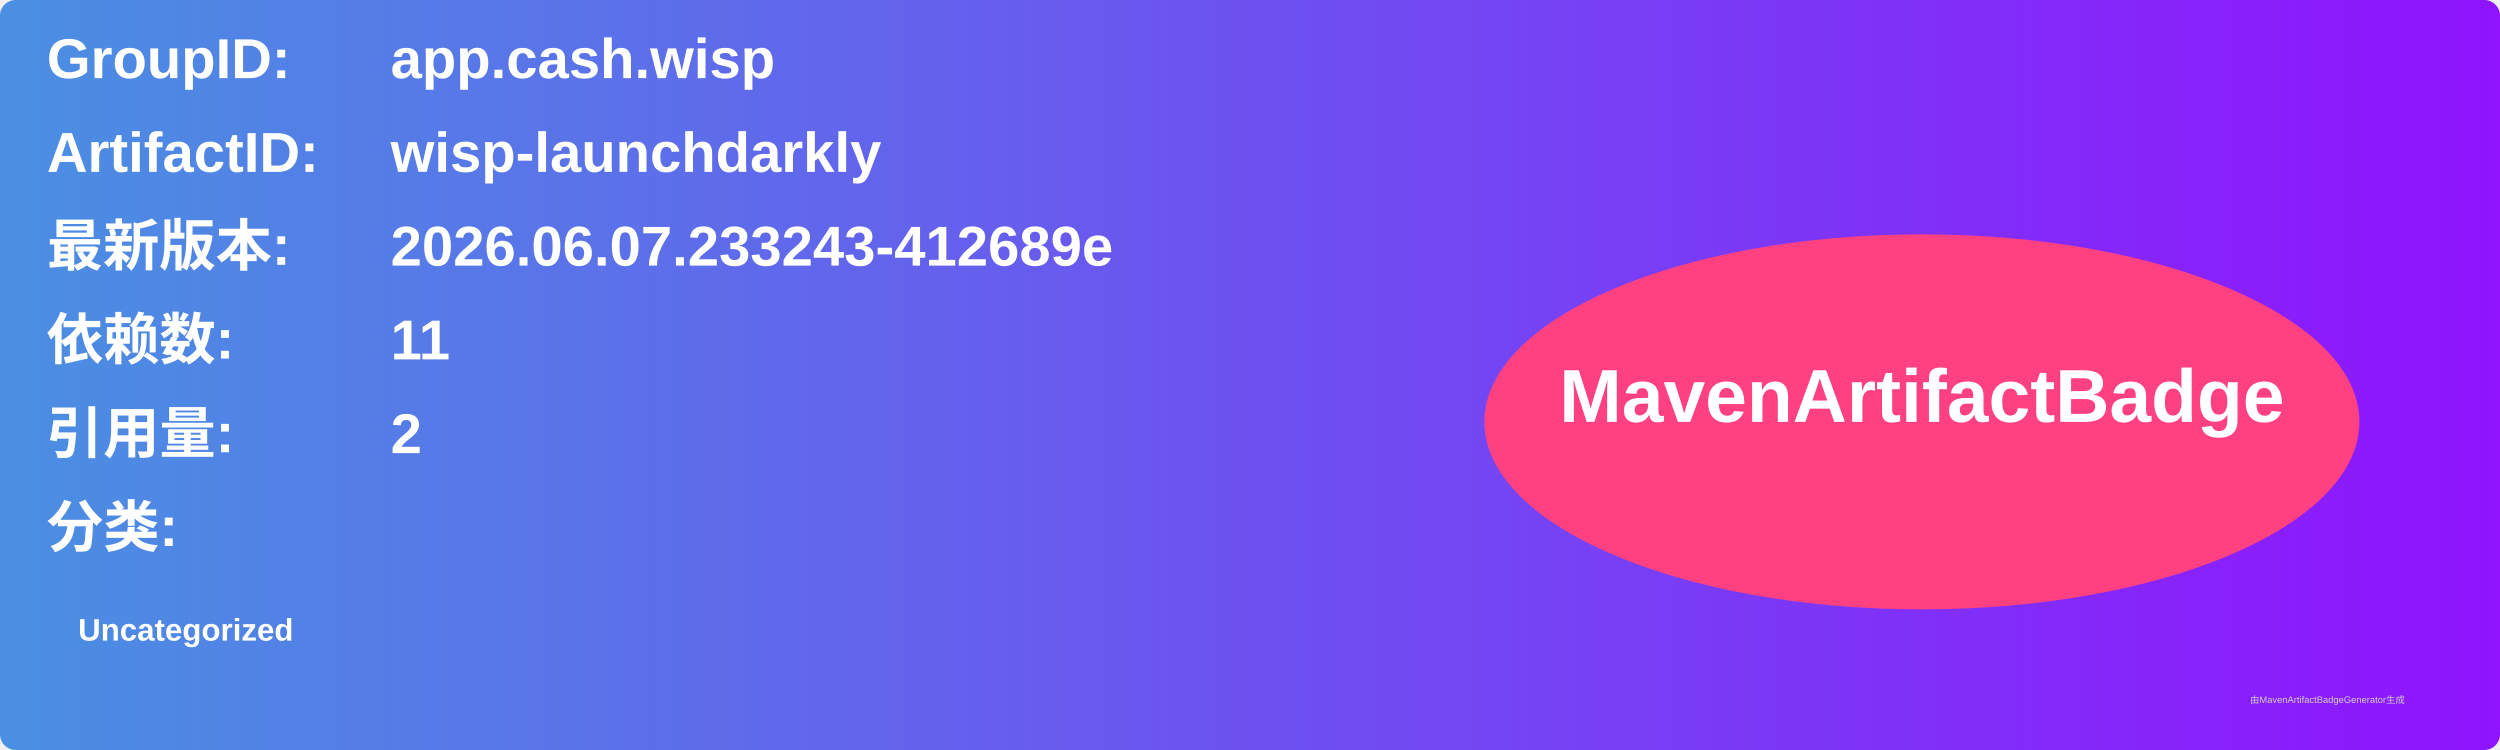
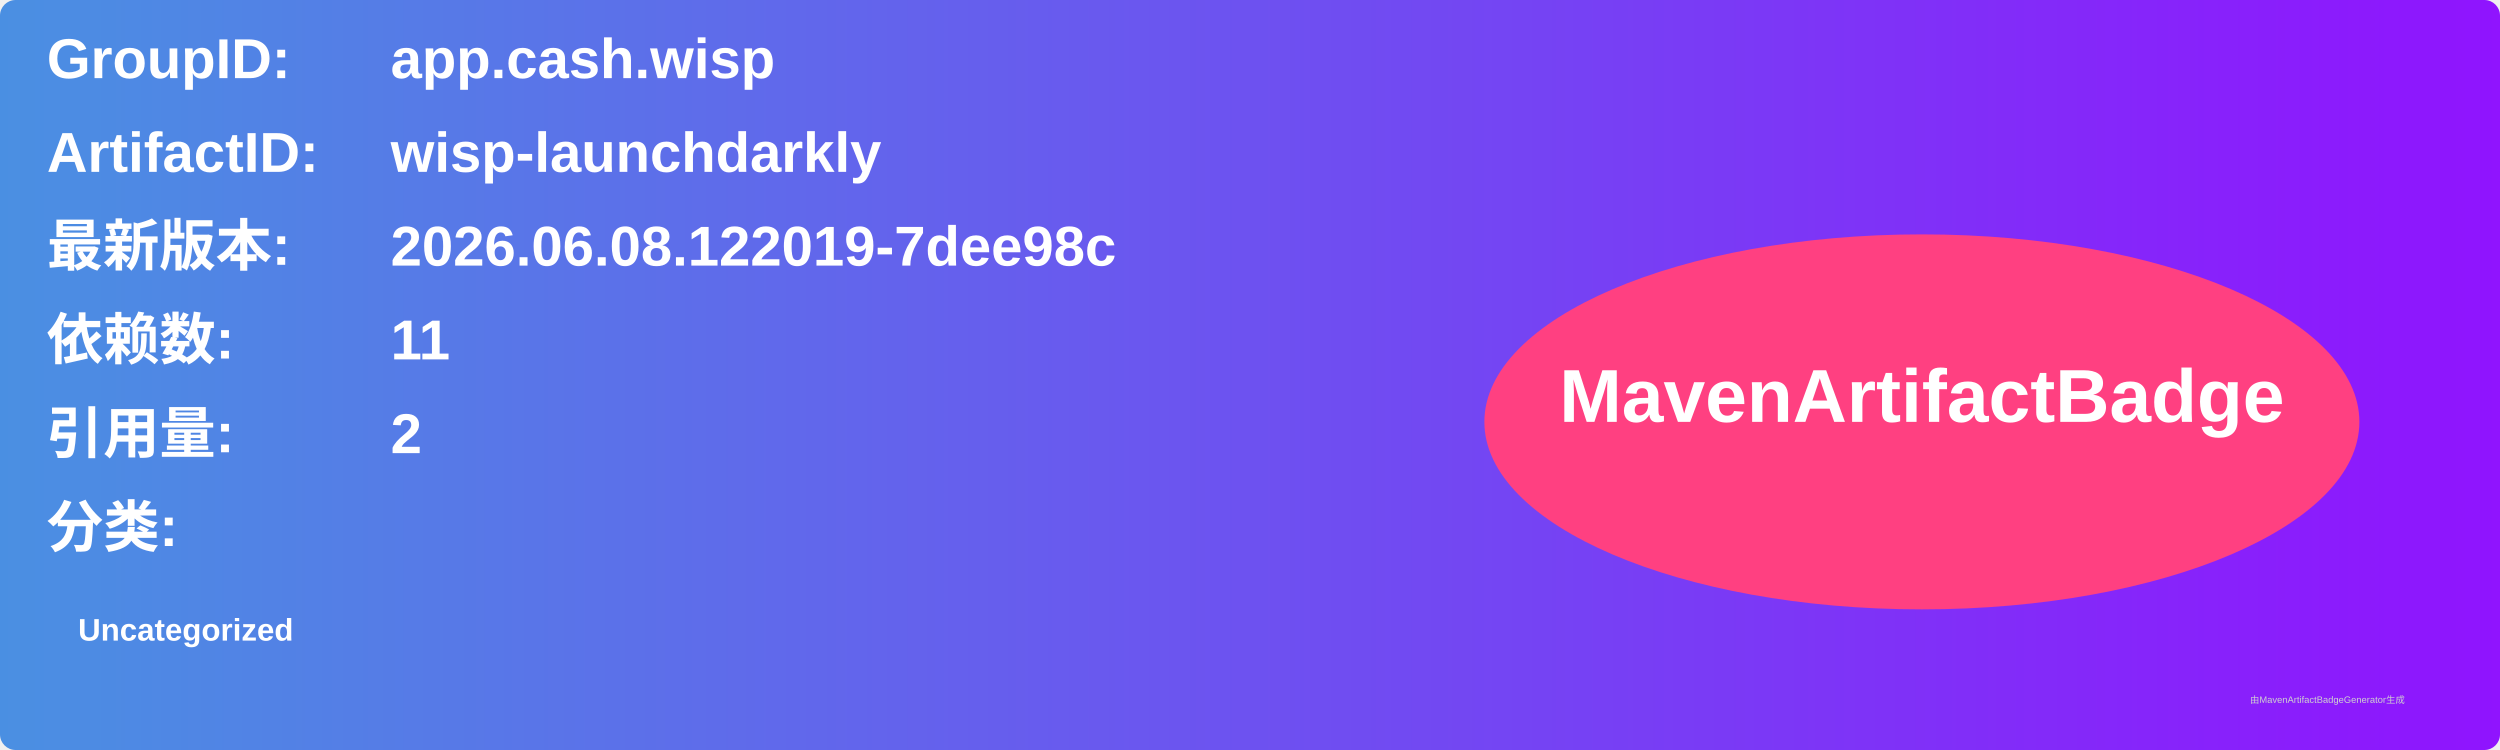
<svg xmlns="http://www.w3.org/2000/svg" width="800" height="240" viewBox="0 0 800 240">
  <linearGradient id="grad" x1="0%" y1="0%" x2="100%" y2="0%">
    <stop offset="0%" stop-color="#4a90e2" />
    <stop offset="100%" stop-color="#9013fe" />
  </linearGradient>
  <rect width="100%" height="100%" rx="5" ry="5" fill="url(#grad)" />
  <g transform="translate(15, 15)">
    <text x="0" y="10" font-family="Arial" font-size="18" fill="white" font-weight="bold" width="260">GroupID:</text>
    <text x="110" y="10" font-family="Arial" font-size="18" fill="white" font-weight="bold" width="460">app.cash.wisp</text>
    <text x="0" y="40" font-family="Arial" font-size="18" fill="white" font-weight="bold" width="260">ArtifactID:</text>
    <text x="110" y="40" font-family="Arial" font-size="18" fill="white" font-weight="bold" width="460">wisp-launchdarkly</text>
    <text x="0" y="70" font-family="Arial" font-size="18" fill="white" font-weight="bold">最新版本:</text>
    <text x="110" y="70" font-family="Arial" font-size="18" fill="white" font-weight="bold">
-       <tspan font-weight="bold">2026.06.07.233243-412689e</tspan>
+       <tspan font-weight="bold">2026.06.08.122019-7dee98c</tspan>
    </text>
    <text x="0" y="100" font-family="Arial" font-size="18" fill="white" font-weight="bold">依赖数: </text>
    <text x="110" y="100" font-family="Arial" font-size="18" fill="white">
      <tspan font-weight="bold">11</tspan>
    </text>
    <text x="0" y="130" font-family="Arial" font-size="18" fill="white" font-weight="bold">引用量: </text>
    <text x="110" y="130" font-family="Arial" font-size="18" fill="white">
      <tspan font-weight="bold">2</tspan>
    </text>
    <text x="0" y="160" font-family="Arial" font-size="18" fill="white" font-weight="bold">分类:</text>
    <text x="10" y="190" font-family="Arial" font-size="10" fill="white">
      <tspan font-weight="bold">Uncategorized</tspan>
    </text>
    <ellipse cx="600" cy="120" rx="140" ry="60" fill="#ff4081" />
    <text x="600" y="120" text-anchor="middle" font-family="Arial" font-size="24" fill="white" font-weight="bold">MavenArtifactBadge</text>
  </g>
  <text x="720" y="225" font-family="Arial" font-size="3" fill="#d0d0d0">由MavenArtifactBadgeGenerator生成</text>
</svg>
